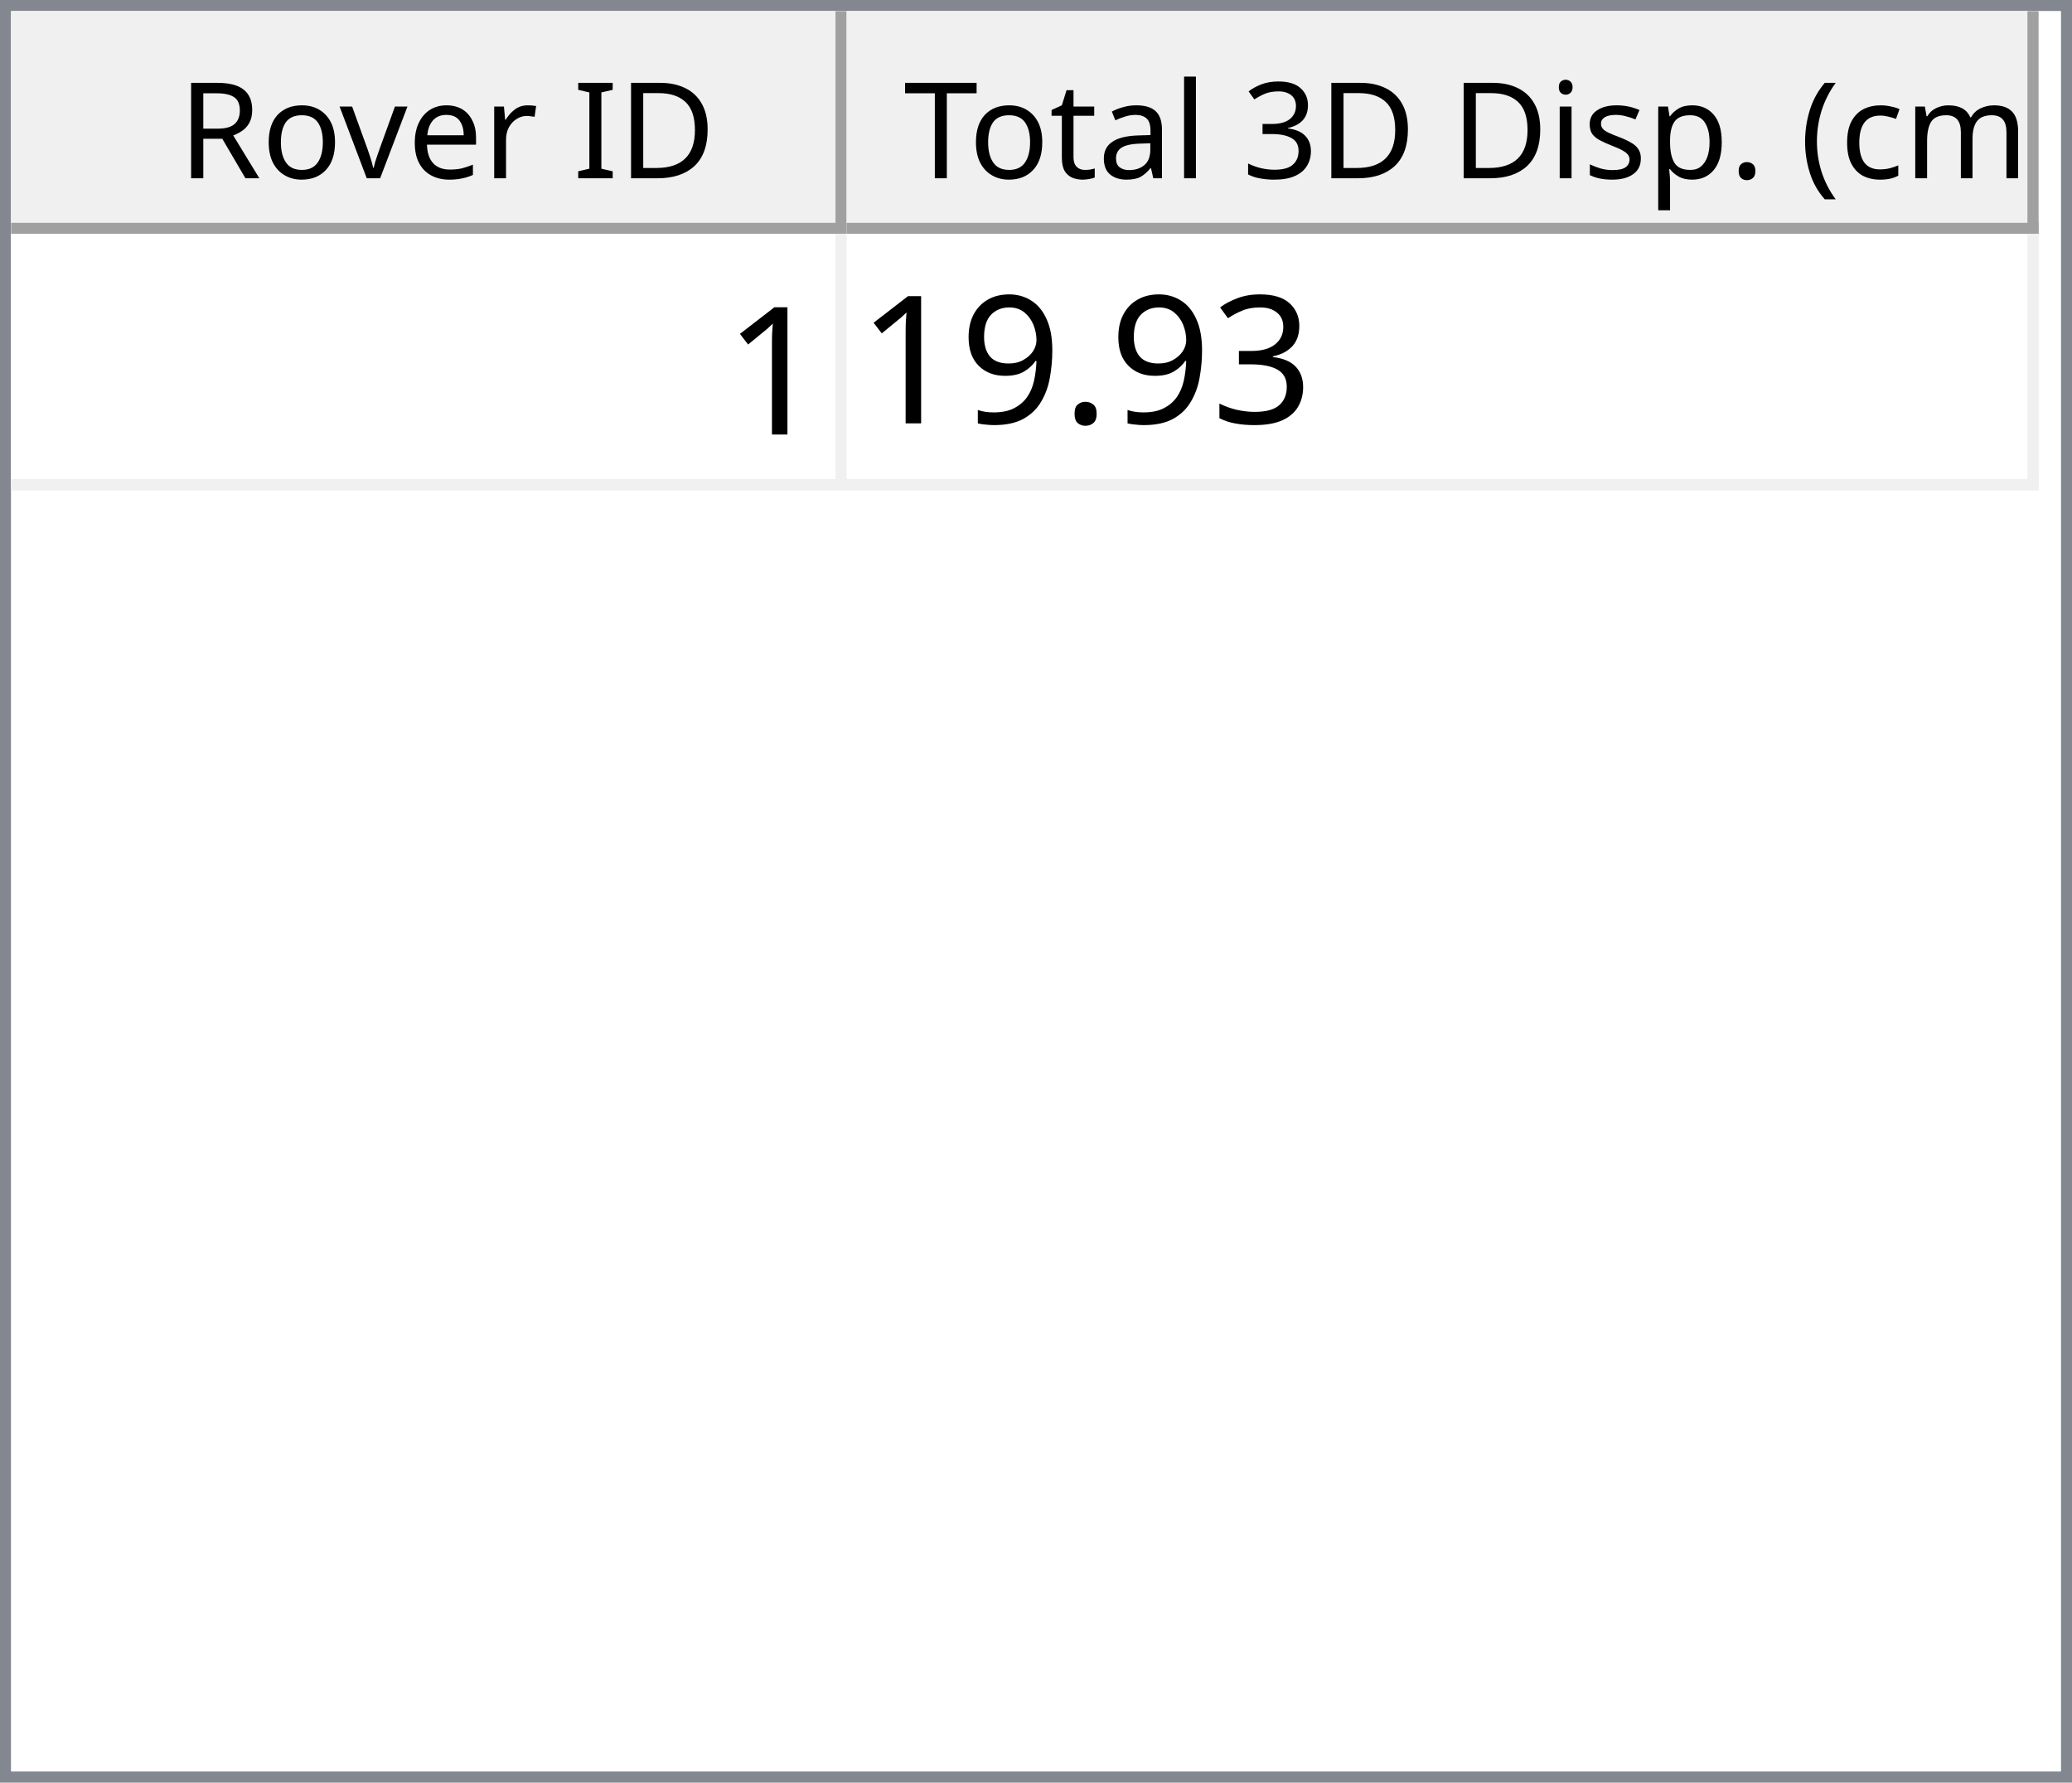
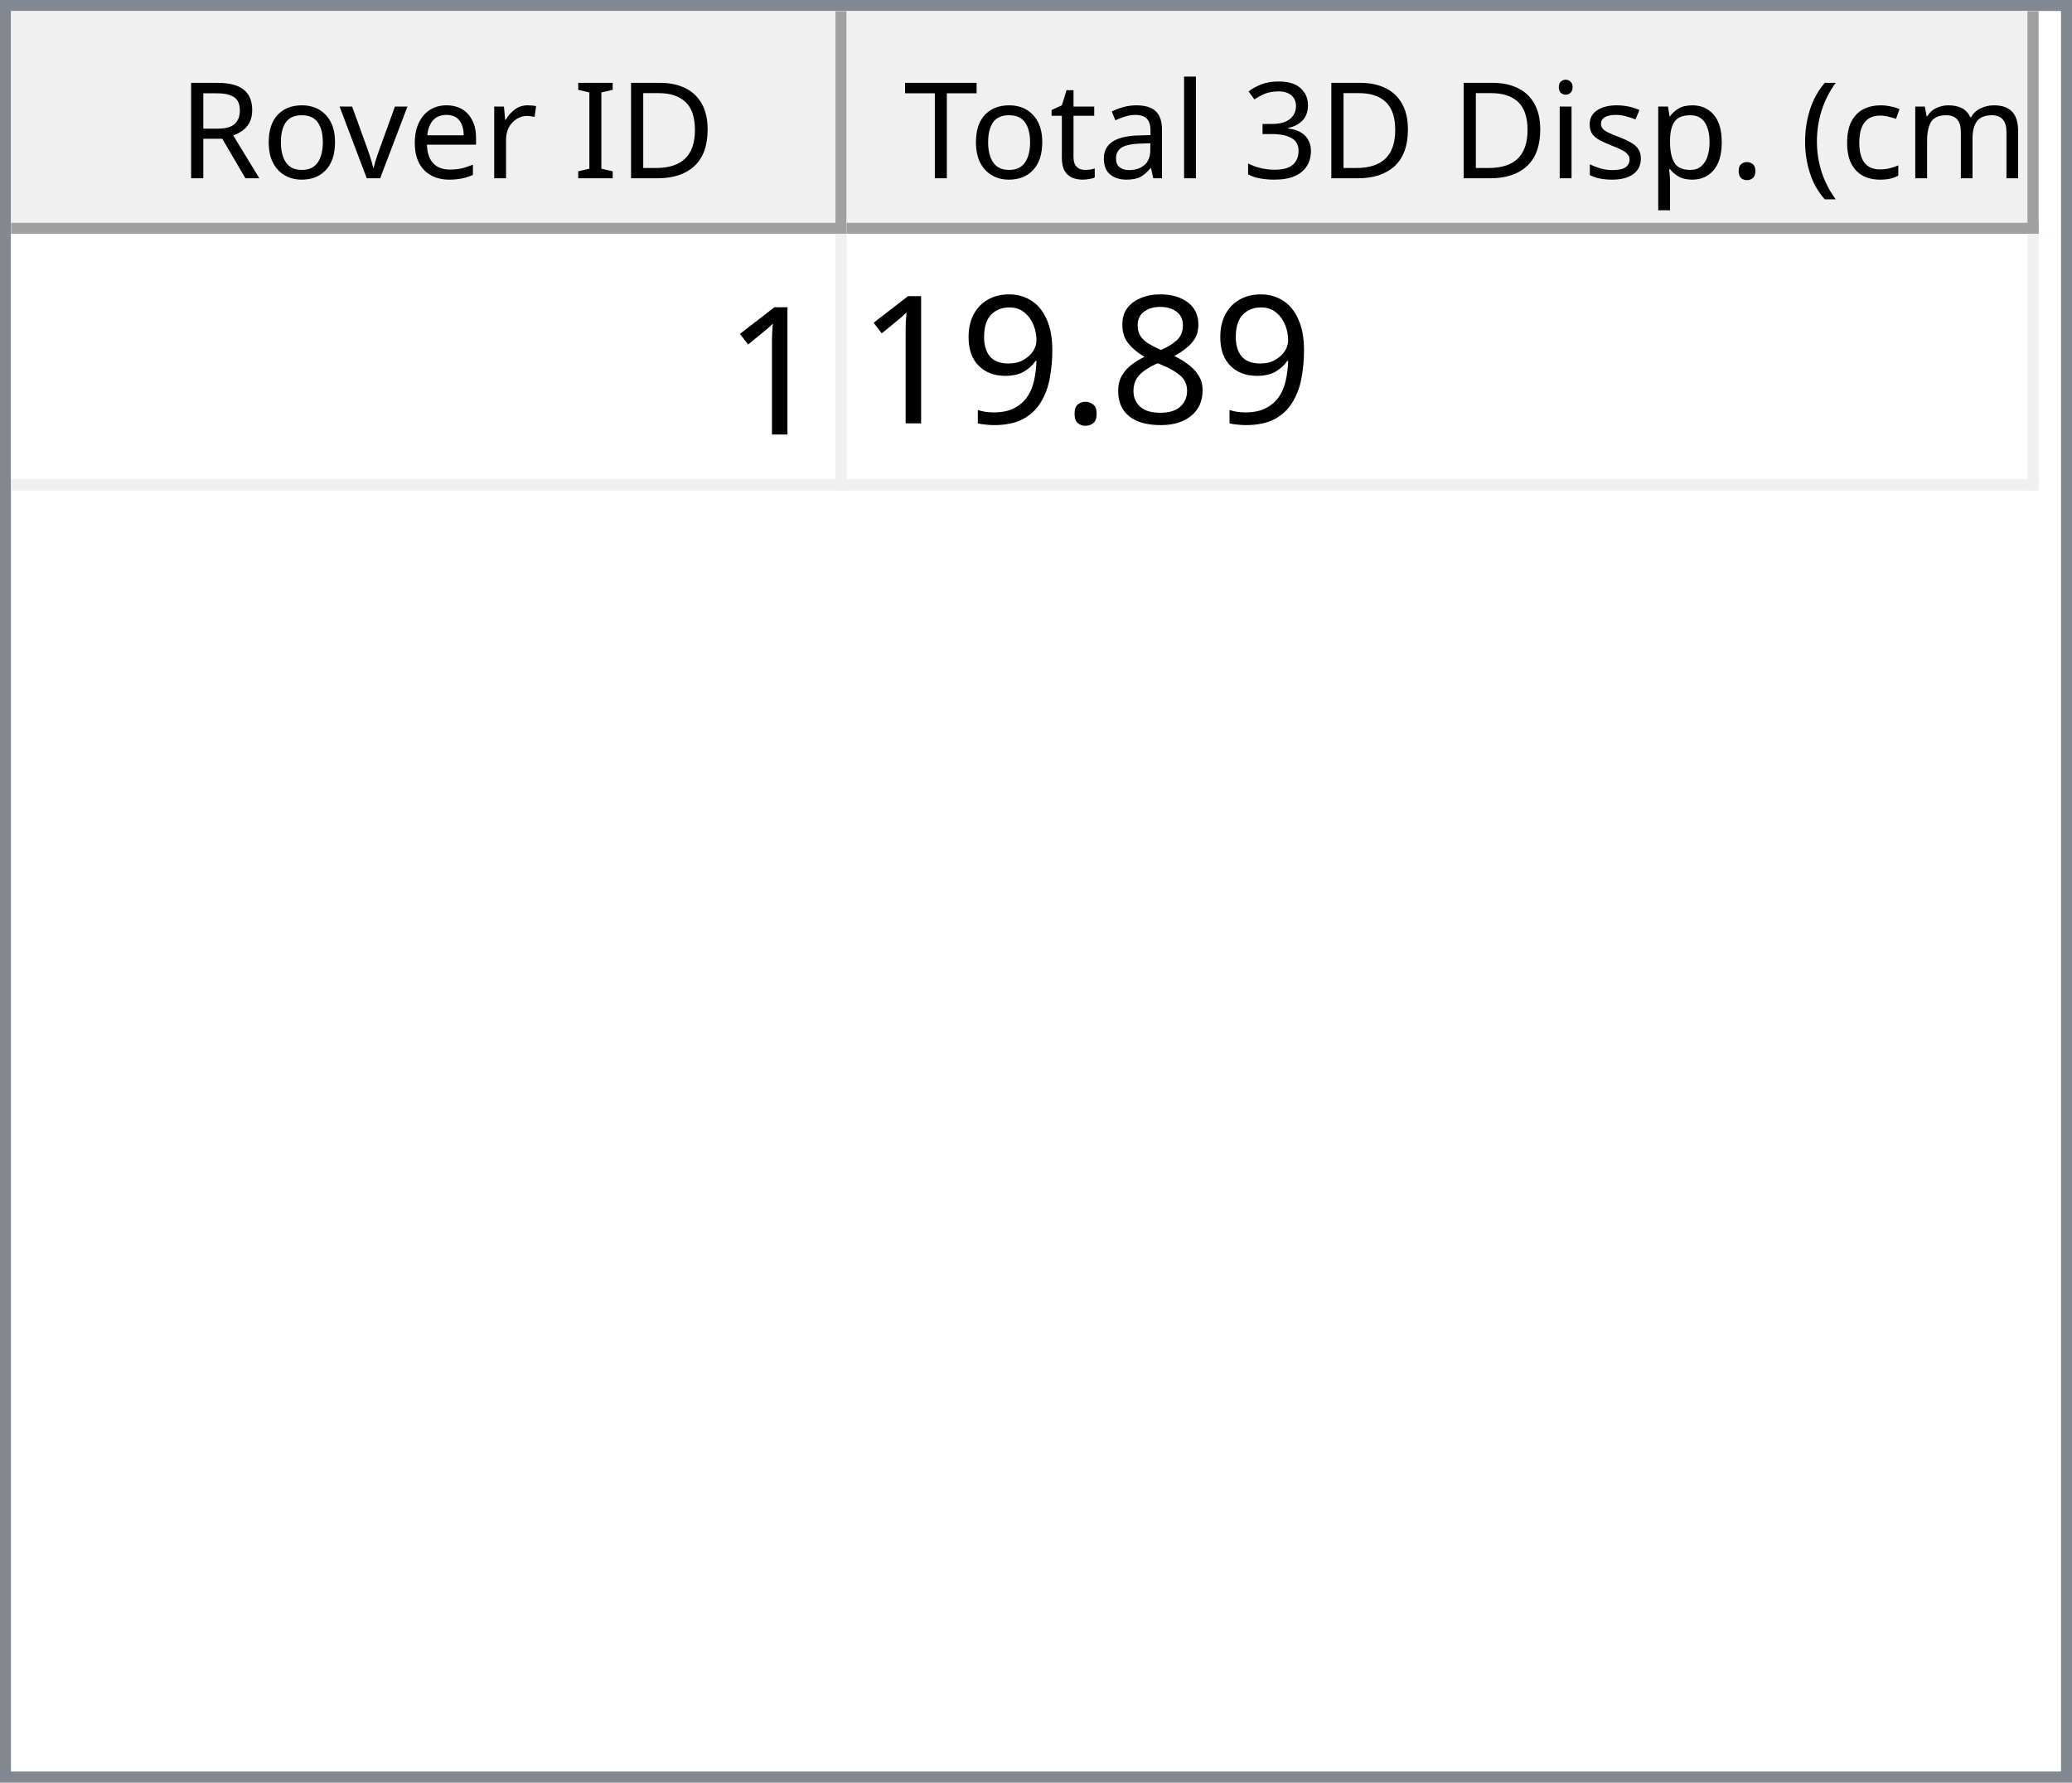
<svg xmlns="http://www.w3.org/2000/svg" style="fill-opacity:1; color-rendering:auto; color-interpolation:auto; text-rendering:auto; stroke:black; stroke-linecap:square; stroke-miterlimit:10; shape-rendering:auto; stroke-opacity:1; fill:black; stroke-dasharray:none; font-weight:normal; stroke-width:1; font-family:'Dialog'; font-style:normal; stroke-linejoin:miter; font-size:12px; stroke-dashoffset:0; image-rendering:auto;" width="186" height="160">
  <defs id="genericDefs" />
  <g>
    <defs id="defs1">
      <clipPath clipPathUnits="userSpaceOnUse" id="clipPath1">
        <path d="M0 0 L186 0 L186 160 L0 160 L0 0 Z" />
      </clipPath>
      <clipPath clipPathUnits="userSpaceOnUse" id="clipPath2">
        <path d="M0 0 L0 160 L186 160 L186 0 Z" />
      </clipPath>
      <clipPath clipPathUnits="userSpaceOnUse" id="clipPath3">
        <path d="M0 0 L0 20 L184 20 L184 0 Z" />
      </clipPath>
      <clipPath clipPathUnits="userSpaceOnUse" id="clipPath4">
        <path d="M0 0 L0 20 L75 20 L75 0 Z" />
      </clipPath>
      <clipPath clipPathUnits="userSpaceOnUse" id="clipPath5">
        <path d="M1 1 L1 19 L74 19 L74 1 Z" />
      </clipPath>
      <clipPath clipPathUnits="userSpaceOnUse" id="clipPath6">
        <path d="M0 0 L0 18 L73 18 L73 0 Z" />
      </clipPath>
      <clipPath clipPathUnits="userSpaceOnUse" id="clipPath7">
        <path d="M-0.5 -0.5 L-0.5 19.5 L74.5 19.5 L74.5 -0.5 Z" />
      </clipPath>
      <clipPath clipPathUnits="userSpaceOnUse" id="clipPath8">
        <path d="M0 0 L0 20 L107 20 L107 0 Z" />
      </clipPath>
      <clipPath clipPathUnits="userSpaceOnUse" id="clipPath9">
        <path d="M1 1 L1 19 L106 19 L106 1 Z" />
      </clipPath>
      <clipPath clipPathUnits="userSpaceOnUse" id="clipPath10">
        <path d="M0 0 L0 18 L105 18 L105 0 Z" />
      </clipPath>
      <clipPath clipPathUnits="userSpaceOnUse" id="clipPath11">
        <path d="M-0.5 -0.5 L-0.5 19.5 L106.5 19.5 L106.5 -0.5 Z" />
      </clipPath>
      <clipPath clipPathUnits="userSpaceOnUse" id="clipPath12">
        <path d="M0 0 L0 138 L184 138 L184 0 Z" />
      </clipPath>
      <clipPath clipPathUnits="userSpaceOnUse" id="clipPath13">
        <path d="M0 0 L0 23 L182 23 L182 0 Z" />
      </clipPath>
      <clipPath clipPathUnits="userSpaceOnUse" id="clipPath14">
        <path d="M-0.5 -0.5 L-0.5 22.5 L181.5 22.5 L181.5 -0.5 Z" />
      </clipPath>
      <clipPath clipPathUnits="userSpaceOnUse" id="clipPath15">
        <path d="M0 0 L0 22 L74 22 L74 0 Z" />
      </clipPath>
      <clipPath clipPathUnits="userSpaceOnUse" id="clipPath16">
        <path d="M0 0 L0 22 L106 22 L106 0 Z" />
      </clipPath>
      <font horiz-adv-x="64.551" id="font1">
        <font-face ascent="107.91" descent="25.098" units-per-em="100" style="font-style:normal; font-family:Segoe UI; font-weight:normal;" />
        <missing-glyph horiz-adv-x="64.551" d="M8.109 0 L8.109 68.266 L56.453 68.266 L56.453 0 L8.109 0 ZM15.328 7.234 L49.219 7.234 L49.219 61.031 L15.328 61.031 L15.328 7.234 Z" />
        <glyph unicode="D" horiz-adv-x="70.117" d="M9.188 0 L9.188 70.016 L28.516 70.016 Q65.531 70.016 65.531 35.891 Q65.531 19.672 55.25 9.836 Q44.969 0 27.734 0 L9.188 0 ZM17.391 62.594 L17.391 7.422 L27.828 7.422 Q41.609 7.422 49.273 14.797 Q56.938 22.172 56.938 35.688 Q56.938 62.594 28.328 62.594 L17.391 62.594 Z" />
        <glyph unicode="I" horiz-adv-x="26.611" d="M17.391 0 L9.188 0 L9.188 70.016 L17.391 70.016 L17.391 0 Z" />
        <glyph unicode=" " horiz-adv-x="27.393" d="" />
        <glyph unicode="r" horiz-adv-x="34.766" d="M34.188 41.891 Q32.078 43.5 28.125 43.5 Q23 43.5 19.555 38.672 Q16.109 33.844 16.109 25.484 L16.109 0 L8.109 0 L8.109 50 L16.109 50 L16.109 39.703 L16.312 39.703 Q18.016 44.969 21.531 47.922 Q25.047 50.875 29.391 50.875 Q32.516 50.875 34.188 50.203 L34.188 41.891 Z" />
        <glyph unicode="e" horiz-adv-x="52.295" d="M48.297 23 L12.984 23 Q13.188 14.656 17.484 10.109 Q21.781 5.562 29.297 5.562 Q37.75 5.562 44.828 11.141 L44.828 3.609 Q38.234 -1.172 27.391 -1.172 Q16.797 -1.172 10.742 5.641 Q4.688 12.453 4.688 24.812 Q4.688 36.469 11.305 43.82 Q17.922 51.172 27.734 51.172 Q37.547 51.172 42.922 44.828 Q48.297 38.484 48.297 27.203 L48.297 23 ZM40.094 29.781 Q40.047 36.719 36.75 40.578 Q33.453 44.438 27.594 44.438 Q21.922 44.438 17.969 40.383 Q14.016 36.328 13.094 29.781 L40.094 29.781 Z" />
        <glyph unicode="v" horiz-adv-x="47.9" d="M47.406 50 L27.484 0 L19.625 0 L0.688 50 L9.469 50 L22.172 13.672 Q23.578 9.672 23.922 6.688 L24.125 6.688 Q24.609 10.453 25.688 13.484 L38.969 50 L47.406 50 Z" />
        <glyph unicode="o" horiz-adv-x="58.594" d="M29 -1.172 Q17.922 -1.172 11.305 5.836 Q4.688 12.844 4.688 24.422 Q4.688 37.016 11.57 44.094 Q18.453 51.172 30.172 51.172 Q41.359 51.172 47.633 44.289 Q53.906 37.406 53.906 25.203 Q53.906 13.234 47.141 6.031 Q40.375 -1.172 29 -1.172 ZM29.594 44.438 Q21.875 44.438 17.383 39.188 Q12.891 33.938 12.891 24.703 Q12.891 15.828 17.43 10.695 Q21.969 5.562 29.594 5.562 Q37.359 5.562 41.531 10.594 Q45.703 15.625 45.703 24.906 Q45.703 34.281 41.531 39.359 Q37.359 44.438 29.594 44.438 Z" />
        <glyph unicode="R" horiz-adv-x="59.814" d="M59.375 0 L49.609 0 L37.891 19.625 Q36.281 22.359 34.766 24.289 Q33.25 26.219 31.664 27.438 Q30.078 28.656 28.25 29.219 Q26.422 29.781 24.125 29.781 L17.391 29.781 L17.391 0 L9.188 0 L9.188 70.016 L30.078 70.016 Q34.672 70.016 38.555 68.867 Q42.438 67.719 45.289 65.375 Q48.141 63.031 49.758 59.547 Q51.375 56.062 51.375 51.375 Q51.375 47.703 50.273 44.656 Q49.172 41.609 47.148 39.211 Q45.125 36.812 42.266 35.133 Q39.406 33.453 35.844 32.516 L35.844 32.328 Q37.594 31.547 38.891 30.547 Q40.188 29.547 41.359 28.18 Q42.531 26.812 43.68 25.078 Q44.828 23.344 46.234 21.047 L59.375 0 ZM17.391 62.594 L17.391 37.203 L28.516 37.203 Q31.594 37.203 34.203 38.133 Q36.812 39.062 38.719 40.797 Q40.625 42.531 41.703 45.047 Q42.781 47.562 42.781 50.688 Q42.781 56.297 39.141 59.445 Q35.5 62.594 28.609 62.594 L17.391 62.594 Z" />
        <glyph unicode=")" horiz-adv-x="30.176" d="M8.297 -15.922 L1.172 -15.922 Q16.406 2.344 16.406 26.812 Q16.406 51.469 1.078 70.016 L8.297 70.016 Q23.531 52.156 23.531 26.703 Q23.531 1.375 8.297 -15.922 Z" />
        <glyph unicode="m" horiz-adv-x="86.133" d="M79.109 0 L71.094 0 L71.094 28.719 Q71.094 37.016 68.531 40.727 Q65.969 44.438 59.906 44.438 Q54.781 44.438 51.195 39.75 Q47.609 35.062 47.609 28.516 L47.609 0 L39.594 0 L39.594 29.688 Q39.594 44.438 28.219 44.438 Q22.953 44.438 19.531 40.016 Q16.109 35.594 16.109 28.516 L16.109 0 L8.109 0 L8.109 50 L16.109 50 L16.109 42.094 L16.312 42.094 Q21.625 51.172 31.844 51.172 Q36.969 51.172 40.773 48.312 Q44.578 45.453 46 40.828 Q51.562 51.172 62.594 51.172 Q79.109 51.172 79.109 30.812 L79.109 0 Z" />
        <glyph unicode="c" horiz-adv-x="46.191" d="M42.188 2.297 Q36.422 -1.172 28.516 -1.172 Q17.828 -1.172 11.258 5.789 Q4.688 12.75 4.688 23.828 Q4.688 36.188 11.766 43.68 Q18.844 51.172 30.672 51.172 Q37.25 51.172 42.281 48.734 L42.281 40.531 Q36.719 44.438 30.375 44.438 Q22.703 44.438 17.797 38.945 Q12.891 33.453 12.891 24.516 Q12.891 15.719 17.508 10.641 Q22.125 5.562 29.891 5.562 Q36.422 5.562 42.188 9.906 L42.188 2.297 Z" />
        <glyph unicode="(" horiz-adv-x="30.176" d="M29.109 -15.922 L21.969 -15.922 Q6.844 1.375 6.844 26.703 Q6.844 52.156 21.969 70.016 L29.203 70.016 Q13.875 51.469 13.875 26.812 Q13.875 2.344 29.109 -15.922 Z" />
        <glyph unicode="." horiz-adv-x="21.68" d="M10.891 -1.078 Q8.641 -1.078 7.055 0.539 Q5.469 2.156 5.469 4.391 Q5.469 6.641 7.055 8.273 Q8.641 9.906 10.891 9.906 Q13.188 9.906 14.797 8.273 Q16.406 6.641 16.406 4.391 Q16.406 2.156 14.797 0.539 Q13.188 -1.078 10.891 -1.078 Z" />
        <glyph unicode="p" horiz-adv-x="58.789" d="M16.312 7.234 L16.109 7.234 L16.109 -23 L8.109 -23 L8.109 50 L16.109 50 L16.109 41.219 L16.312 41.219 Q22.219 51.172 33.594 51.172 Q43.266 51.172 48.688 44.461 Q54.109 37.75 54.109 26.469 Q54.109 13.922 48 6.375 Q41.891 -1.172 31.297 -1.172 Q21.578 -1.172 16.312 7.234 ZM16.109 27.391 L16.109 20.406 Q16.109 14.203 20.141 9.883 Q24.172 5.562 30.375 5.562 Q37.641 5.562 41.773 11.133 Q45.906 16.703 45.906 26.609 Q45.906 34.969 42.047 39.703 Q38.188 44.438 31.594 44.438 Q24.609 44.438 20.359 39.578 Q16.109 34.719 16.109 27.391 Z" />
        <glyph unicode="s" horiz-adv-x="42.432" d="M5.078 1.812 L5.078 10.406 Q11.625 5.562 19.484 5.562 Q30.031 5.562 30.031 12.594 Q30.031 14.594 29.125 15.992 Q28.219 17.391 26.68 18.461 Q25.141 19.531 23.07 20.383 Q21 21.234 18.609 22.172 Q15.281 23.484 12.766 24.828 Q10.25 26.172 8.57 27.859 Q6.891 29.547 6.031 31.695 Q5.172 33.844 5.172 36.719 Q5.172 40.234 6.789 42.945 Q8.406 45.656 11.086 47.484 Q13.766 49.312 17.211 50.242 Q20.656 51.172 24.312 51.172 Q30.812 51.172 35.938 48.922 L35.938 40.828 Q30.422 44.438 23.25 44.438 Q21 44.438 19.195 43.922 Q17.391 43.406 16.094 42.477 Q14.797 41.547 14.086 40.258 Q13.375 38.969 13.375 37.406 Q13.375 35.453 14.086 34.133 Q14.797 32.812 16.164 31.789 Q17.531 30.766 19.484 29.938 Q21.438 29.109 23.922 28.125 Q27.25 26.859 29.883 25.516 Q32.516 24.172 34.375 22.484 Q36.234 20.797 37.234 18.602 Q38.234 16.406 38.234 13.375 Q38.234 9.672 36.602 6.938 Q34.969 4.203 32.234 2.398 Q29.5 0.594 25.93 -0.289 Q22.359 -1.172 18.453 -1.172 Q10.75 -1.172 5.078 1.812 Z" />
        <glyph unicode="i" horiz-adv-x="24.219" d="M12.203 62.703 Q10.062 62.703 8.547 64.164 Q7.031 65.625 7.031 67.875 Q7.031 70.125 8.547 71.609 Q10.062 73.094 12.203 73.094 Q14.406 73.094 15.945 71.609 Q17.484 70.125 17.484 67.875 Q17.484 65.719 15.945 64.211 Q14.406 62.703 12.203 62.703 ZM16.109 0 L8.109 0 L8.109 50 L16.109 50 L16.109 0 Z" />
        <glyph unicode="3" horiz-adv-x="53.906" d="M46.531 19.828 Q46.531 15.094 44.75 11.211 Q42.969 7.328 39.719 4.57 Q36.469 1.812 31.93 0.297 Q27.391 -1.219 21.922 -1.219 Q11.922 -1.219 6 2.594 L6 11.188 Q13.094 5.609 22.219 5.609 Q25.875 5.609 28.828 6.539 Q31.781 7.469 33.906 9.227 Q36.031 10.984 37.18 13.477 Q38.328 15.969 38.328 19.094 Q38.328 32.812 18.797 32.812 L12.984 32.812 L12.984 39.594 L18.5 39.594 Q35.797 39.594 35.797 52.484 Q35.797 64.406 22.609 64.406 Q15.188 64.406 8.688 59.422 L8.688 67.188 Q15.375 71.188 24.609 71.188 Q29 71.188 32.57 69.969 Q36.141 68.75 38.68 66.555 Q41.219 64.359 42.609 61.281 Q44 58.203 44 54.5 Q44 40.672 30.031 36.719 L30.031 36.531 Q33.594 36.141 36.625 34.797 Q39.656 33.453 41.852 31.305 Q44.047 29.156 45.289 26.25 Q46.531 23.344 46.531 19.828 Z" />
        <glyph unicode="l" horiz-adv-x="24.219" d="M16.109 0 L8.109 0 L8.109 74.031 L16.109 74.031 L16.109 0 Z" />
        <glyph unicode="a" horiz-adv-x="50.879" d="M43.891 0 L35.891 0 L35.891 7.812 L35.688 7.812 Q30.469 -1.172 20.312 -1.172 Q12.844 -1.172 8.617 2.781 Q4.391 6.734 4.391 13.281 Q4.391 27.297 20.906 29.594 L35.891 31.688 Q35.891 44.438 25.594 44.438 Q16.547 44.438 9.281 38.281 L9.281 46.484 Q16.656 51.172 26.266 51.172 Q43.891 51.172 43.891 32.516 L43.891 0 ZM35.891 25.297 L23.828 23.641 Q18.266 22.859 15.43 20.875 Q12.594 18.891 12.594 13.875 Q12.594 10.203 15.211 7.883 Q17.828 5.562 22.172 5.562 Q28.125 5.562 32.008 9.742 Q35.891 13.922 35.891 20.312 L35.891 25.297 Z" />
        <glyph unicode="t" horiz-adv-x="33.887" d="M31.297 0.484 Q28.469 -1.078 23.828 -1.078 Q10.688 -1.078 10.688 13.578 L10.688 43.172 L2.094 43.172 L2.094 50 L10.688 50 L10.688 62.203 L18.703 64.797 L18.703 50 L31.297 50 L31.297 43.172 L18.703 43.172 L18.703 14.984 Q18.703 9.969 20.414 7.82 Q22.125 5.672 26.078 5.672 Q29.109 5.672 31.297 7.328 L31.297 0.484 Z" />
        <glyph unicode="T" horiz-adv-x="52.393" d="M50.594 62.594 L30.375 62.594 L30.375 0 L22.172 0 L22.172 62.594 L2 62.594 L2 70.016 L50.594 70.016 L50.594 62.594 Z" />
      </font>
      <font horiz-adv-x="75.0" id="font2">
        <font-face ascent="100.537" descent="21.973" units-per-em="100" style="font-style:normal; font-family:sans-serif; font-weight:normal;" />
        <missing-glyph horiz-adv-x="75.0" d="M12.5 0 L12.5 62.5 L62.5 62.5 L62.5 0 L12.5 0 ZM14.062 1.562 L60.938 1.562 L60.938 60.938 L14.062 60.938 L14.062 1.562 Z" />
        <glyph unicode="1" horiz-adv-x="55.615" d="M37.25 0 L28.469 0 L28.469 56 Q25.297 52.984 20.141 49.953 Q14.984 46.922 10.891 45.406 L10.891 53.906 Q18.266 57.375 23.781 62.305 Q29.297 67.234 31.594 71.875 L37.25 71.875 L37.25 0 Z" />
-         <glyph unicode="3" horiz-adv-x="55.615" d="M4.203 18.891 L12.984 20.062 Q14.5 12.594 18.141 9.297 Q21.781 6 27 6 Q33.203 6 37.477 10.297 Q41.75 14.594 41.75 20.953 Q41.75 27 37.797 30.93 Q33.844 34.859 27.734 34.859 Q25.25 34.859 21.531 33.891 L22.516 41.609 Q23.391 41.5 23.922 41.5 Q29.547 41.5 34.039 44.43 Q38.531 47.359 38.531 53.469 Q38.531 58.297 35.258 61.477 Q31.984 64.656 26.812 64.656 Q21.688 64.656 18.266 61.43 Q14.844 58.203 13.875 51.766 L5.078 53.328 Q6.688 62.156 12.398 67.016 Q18.109 71.875 26.609 71.875 Q32.469 71.875 37.398 69.359 Q42.328 66.844 44.945 62.5 Q47.562 58.156 47.562 53.266 Q47.562 48.641 45.07 44.828 Q42.578 41.016 37.703 38.766 Q44.047 37.312 47.562 32.695 Q51.078 28.078 51.078 21.141 Q51.078 11.766 44.242 5.25 Q37.406 -1.266 26.953 -1.266 Q17.531 -1.266 11.305 4.352 Q5.078 9.969 4.203 18.891 Z" />
+         <glyph unicode="8" horiz-adv-x="55.615" d="M17.672 38.812 Q12.203 40.828 9.57 44.539 Q6.938 48.25 6.938 53.422 Q6.938 61.234 12.555 66.555 Q18.172 71.875 27.484 71.875 Q36.859 71.875 42.578 66.43 Q48.297 60.984 48.297 53.172 Q48.297 48.188 45.68 44.508 Q43.062 40.828 37.75 38.812 Q44.344 36.672 47.781 31.883 Q51.219 27.094 51.219 20.453 Q51.219 11.281 44.727 5.031 Q38.234 -1.219 27.641 -1.219 Q17.047 -1.219 10.547 5.055 Q4.047 11.328 4.047 20.703 Q4.047 27.688 7.594 32.398 Q11.141 37.109 17.672 38.812 ZM15.922 53.719 Q15.922 48.641 19.195 45.414 Q22.469 42.188 27.688 42.188 Q32.766 42.188 36.016 45.383 Q39.266 48.578 39.266 53.219 Q39.266 58.062 35.914 61.359 Q32.562 64.656 27.594 64.656 Q22.562 64.656 19.242 61.43 Q15.922 58.203 15.922 53.719 ZM13.094 20.656 Q13.094 16.891 14.875 13.375 Q16.656 9.859 20.172 7.93 Q23.688 6 27.734 6 Q34.031 6 38.133 10.055 Q42.234 14.109 42.234 20.359 Q42.234 26.703 38.016 30.859 Q33.797 35.016 27.438 35.016 Q21.234 35.016 17.164 30.914 Q13.094 26.812 13.094 20.656 Z" />
        <glyph unicode="." horiz-adv-x="27.783" d="M9.078 0 L9.078 10.016 L19.094 10.016 L19.094 0 L9.078 0 Z" />
        <glyph unicode="9" horiz-adv-x="55.615" d="M5.469 16.547 L13.922 17.328 Q14.984 11.375 18.016 8.688 Q21.047 6 25.781 6 Q29.828 6 32.883 7.859 Q35.938 9.719 37.891 12.82 Q39.844 15.922 41.164 21.195 Q42.484 26.469 42.484 31.938 Q42.484 32.516 42.438 33.688 Q39.797 29.5 35.234 26.883 Q30.672 24.266 25.344 24.266 Q16.453 24.266 10.305 30.711 Q4.156 37.156 4.156 47.703 Q4.156 58.594 10.578 65.234 Q17 71.875 26.656 71.875 Q33.641 71.875 39.43 68.117 Q45.219 64.359 48.219 57.398 Q51.219 50.438 51.219 37.25 Q51.219 23.531 48.242 15.406 Q45.266 7.281 39.383 3.031 Q33.5 -1.219 25.594 -1.219 Q17.188 -1.219 11.867 3.445 Q6.547 8.109 5.469 16.547 ZM41.453 48.141 Q41.453 55.719 37.43 60.156 Q33.406 64.594 27.734 64.594 Q21.875 64.594 17.531 59.812 Q13.188 55.031 13.188 47.406 Q13.188 40.578 17.312 36.305 Q21.438 32.031 27.484 32.031 Q33.594 32.031 37.523 36.305 Q41.453 40.578 41.453 48.141 Z" />
      </font>
    </defs>
    <g style="fill:white; stroke:white;">
      <rect x="0" y="0" width="186" style="clip-path:url(#clipPath1); stroke:none;" height="160" />
    </g>
    <g style="fill:white; text-rendering:optimizeSpeed; color-rendering:optimizeSpeed; image-rendering:optimizeSpeed; shape-rendering:crispEdges; stroke:white; color-interpolation:sRGB;">
      <rect x="0" width="186" height="160" y="0" style="stroke:none;" />
      <path style="stroke:none;" d="M0 160 L186 160 L186 0 L0 0 Z" />
    </g>
    <g style="fill:rgb(240,240,240); font-family:'Segoe UI'; stroke:rgb(240,240,240);">
      <rect x="0" y="0" width="186" style="clip-path:url(#clipPath2); stroke:none;" height="160" />
    </g>
    <g style="fill:rgb(130,135,144); font-family:'Segoe UI'; stroke:rgb(130,135,144);">
      <path d="M0 0 L186 0 L186 160 L0 160 L0 0 ZM1 1 L185 1 L185 159 L1 159 L1 1 Z" style="fill-rule:evenodd; clip-path:url(#clipPath2); stroke:none;" />
    </g>
    <g style="fill:white; font-family:'Segoe UI'; stroke:white;" transform="translate(1,1)">
      <rect x="0" y="0" width="184" style="clip-path:url(#clipPath3); stroke:none;" height="20" />
    </g>
    <g style="fill:rgb(240,240,240); font-family:'Segoe UI'; stroke:rgb(240,240,240);" transform="translate(1,1)">
      <rect x="0" y="0" width="75" style="clip-path:url(#clipPath4); stroke:none;" height="20" />
    </g>
    <g style="font-family:'Segoe UI';" transform="translate(2,2)">
      <text x="14" xml:space="preserve" y="14" style="clip-path:url(#clipPath6); stroke:none;">Rover ID</text>
    </g>
    <g style="fill:rgb(160,160,160); font-family:'Segoe UI'; stroke:rgb(160,160,160); stroke-linejoin:bevel;" transform="translate(1.5,1.5)">
      <line x1="74" x2="74" y1="0" style="fill:none; clip-path:url(#clipPath7);" y2="19" />
    </g>
    <g style="fill:rgb(160,160,160); font-family:'Segoe UI'; stroke:rgb(160,160,160); stroke-linejoin:bevel;" transform="matrix(1,0,0,1,1,1) translate(0.5,0.5)">
      <line x1="0" x2="74" y1="19" style="fill:none; clip-path:url(#clipPath7);" y2="19" />
    </g>
    <g style="fill:rgb(240,240,240); font-family:'Segoe UI'; stroke:rgb(240,240,240);" transform="translate(76,1)">
      <rect x="0" y="0" width="107" style="clip-path:url(#clipPath8); stroke:none;" height="20" />
    </g>
    <g style="font-family:'Segoe UI';" transform="translate(77,2)">
      <text x="1" xml:space="preserve" y="14" style="clip-path:url(#clipPath10); stroke:none;"> Total 3D Disp. (cm)</text>
    </g>
    <g style="fill:rgb(160,160,160); font-family:'Segoe UI'; stroke:rgb(160,160,160); stroke-linejoin:bevel;" transform="translate(76.5,1.5)">
      <line x1="106" x2="106" y1="0" style="fill:none; clip-path:url(#clipPath11);" y2="19" />
    </g>
    <g style="fill:rgb(160,160,160); font-family:'Segoe UI'; stroke:rgb(160,160,160); stroke-linejoin:bevel;" transform="matrix(1,0,0,1,76,1) translate(0.5,0.5)">
      <line x1="0" x2="106" y1="19" style="fill:none; clip-path:url(#clipPath11);" y2="19" />
    </g>
    <g style="fill:white; font-family:'Segoe UI'; stroke:white;" transform="translate(1,21)">
      <rect x="0" y="0" width="184" style="clip-path:url(#clipPath12); stroke:none;" height="138" />
    </g>
    <g style="fill:rgb(240,240,240); font-size:16px; font-family:sans-serif; stroke:rgb(240,240,240);" transform="translate(1,21)">
      <rect x="0" y="0" width="182" style="clip-path:url(#clipPath13); stroke:none;" height="23" />
      <line transform="translate(0.5,0.5)" x1="0" x2="181" y1="22" style="clip-path:url(#clipPath14); fill:none; stroke-linejoin:bevel;" y2="22" />
    </g>
    <g transform="matrix(1,0,0,1,1,21) translate(0.5,0.5)" style="fill:rgb(240,240,240); font-size:16px; font-family:sans-serif; stroke:rgb(240,240,240); stroke-linejoin:bevel;">
      <line x1="74" x2="74" y1="0" style="fill:none; clip-path:url(#clipPath14);" y2="22" />
    </g>
    <g transform="matrix(1,0,0,1,1,21) translate(0.5,0.5)" style="fill:rgb(240,240,240); font-size:16px; font-family:sans-serif; stroke:rgb(240,240,240); stroke-linejoin:bevel;">
      <line x1="181" x2="181" y1="0" style="fill:none; clip-path:url(#clipPath14);" y2="22" />
    </g>
    <g style="fill:white; font-size:16px; font-family:sans-serif; stroke:white;" transform="matrix(1,0,0,1,1,21)">
      <rect x="0" y="0" width="74" style="clip-path:url(#clipPath15); stroke:none;" height="22" />
      <text x="64" y="18" style="fill:black; clip-path:url(#clipPath15); stroke:none;" xml:space="preserve">1</text>
    </g>
    <g style="fill:white; font-size:16px; font-family:sans-serif; stroke:white;" transform="matrix(1,0,0,1,1,21) translate(75,0)">
      <rect x="0" y="0" width="106" style="clip-path:url(#clipPath16); stroke:none;" height="22" />
-       <text x="1" y="17" style="fill:black; clip-path:url(#clipPath16); stroke:none;" xml:space="preserve">19.93</text>
+       <text x="1" y="17" style="fill:black; clip-path:url(#clipPath16); stroke:none;" xml:space="preserve">19.89</text>
    </g>
  </g>
</svg>
